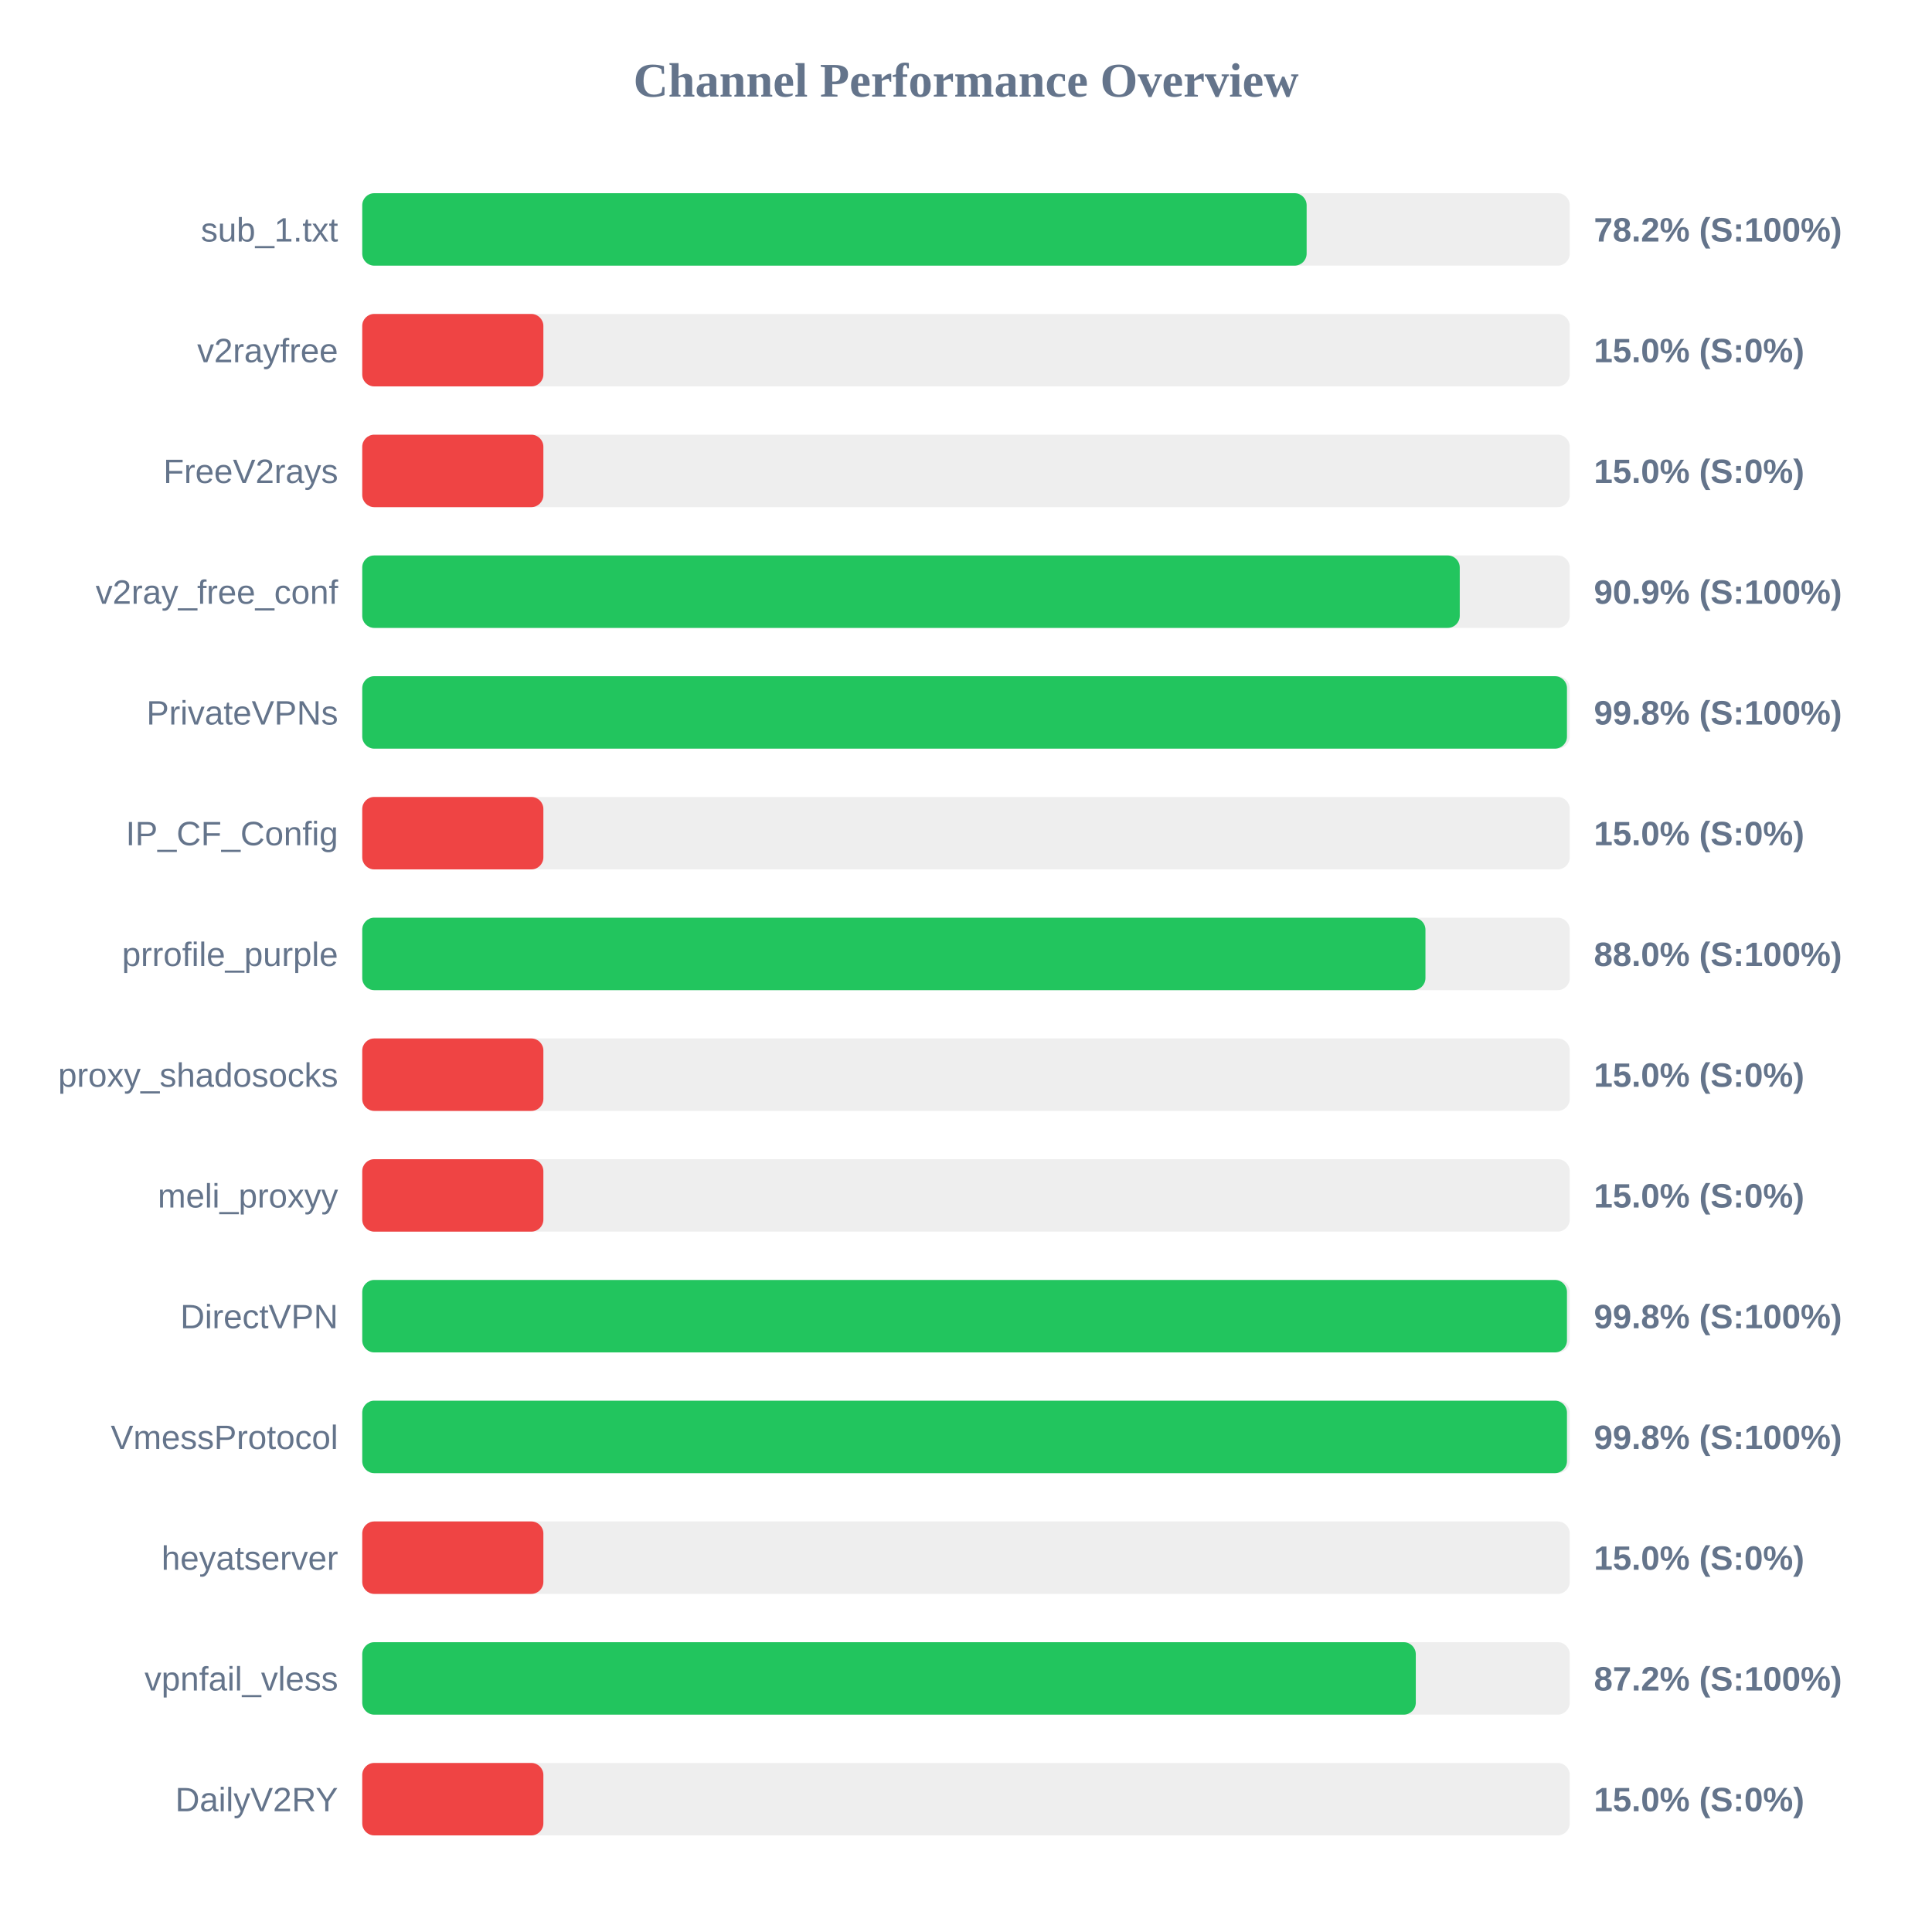
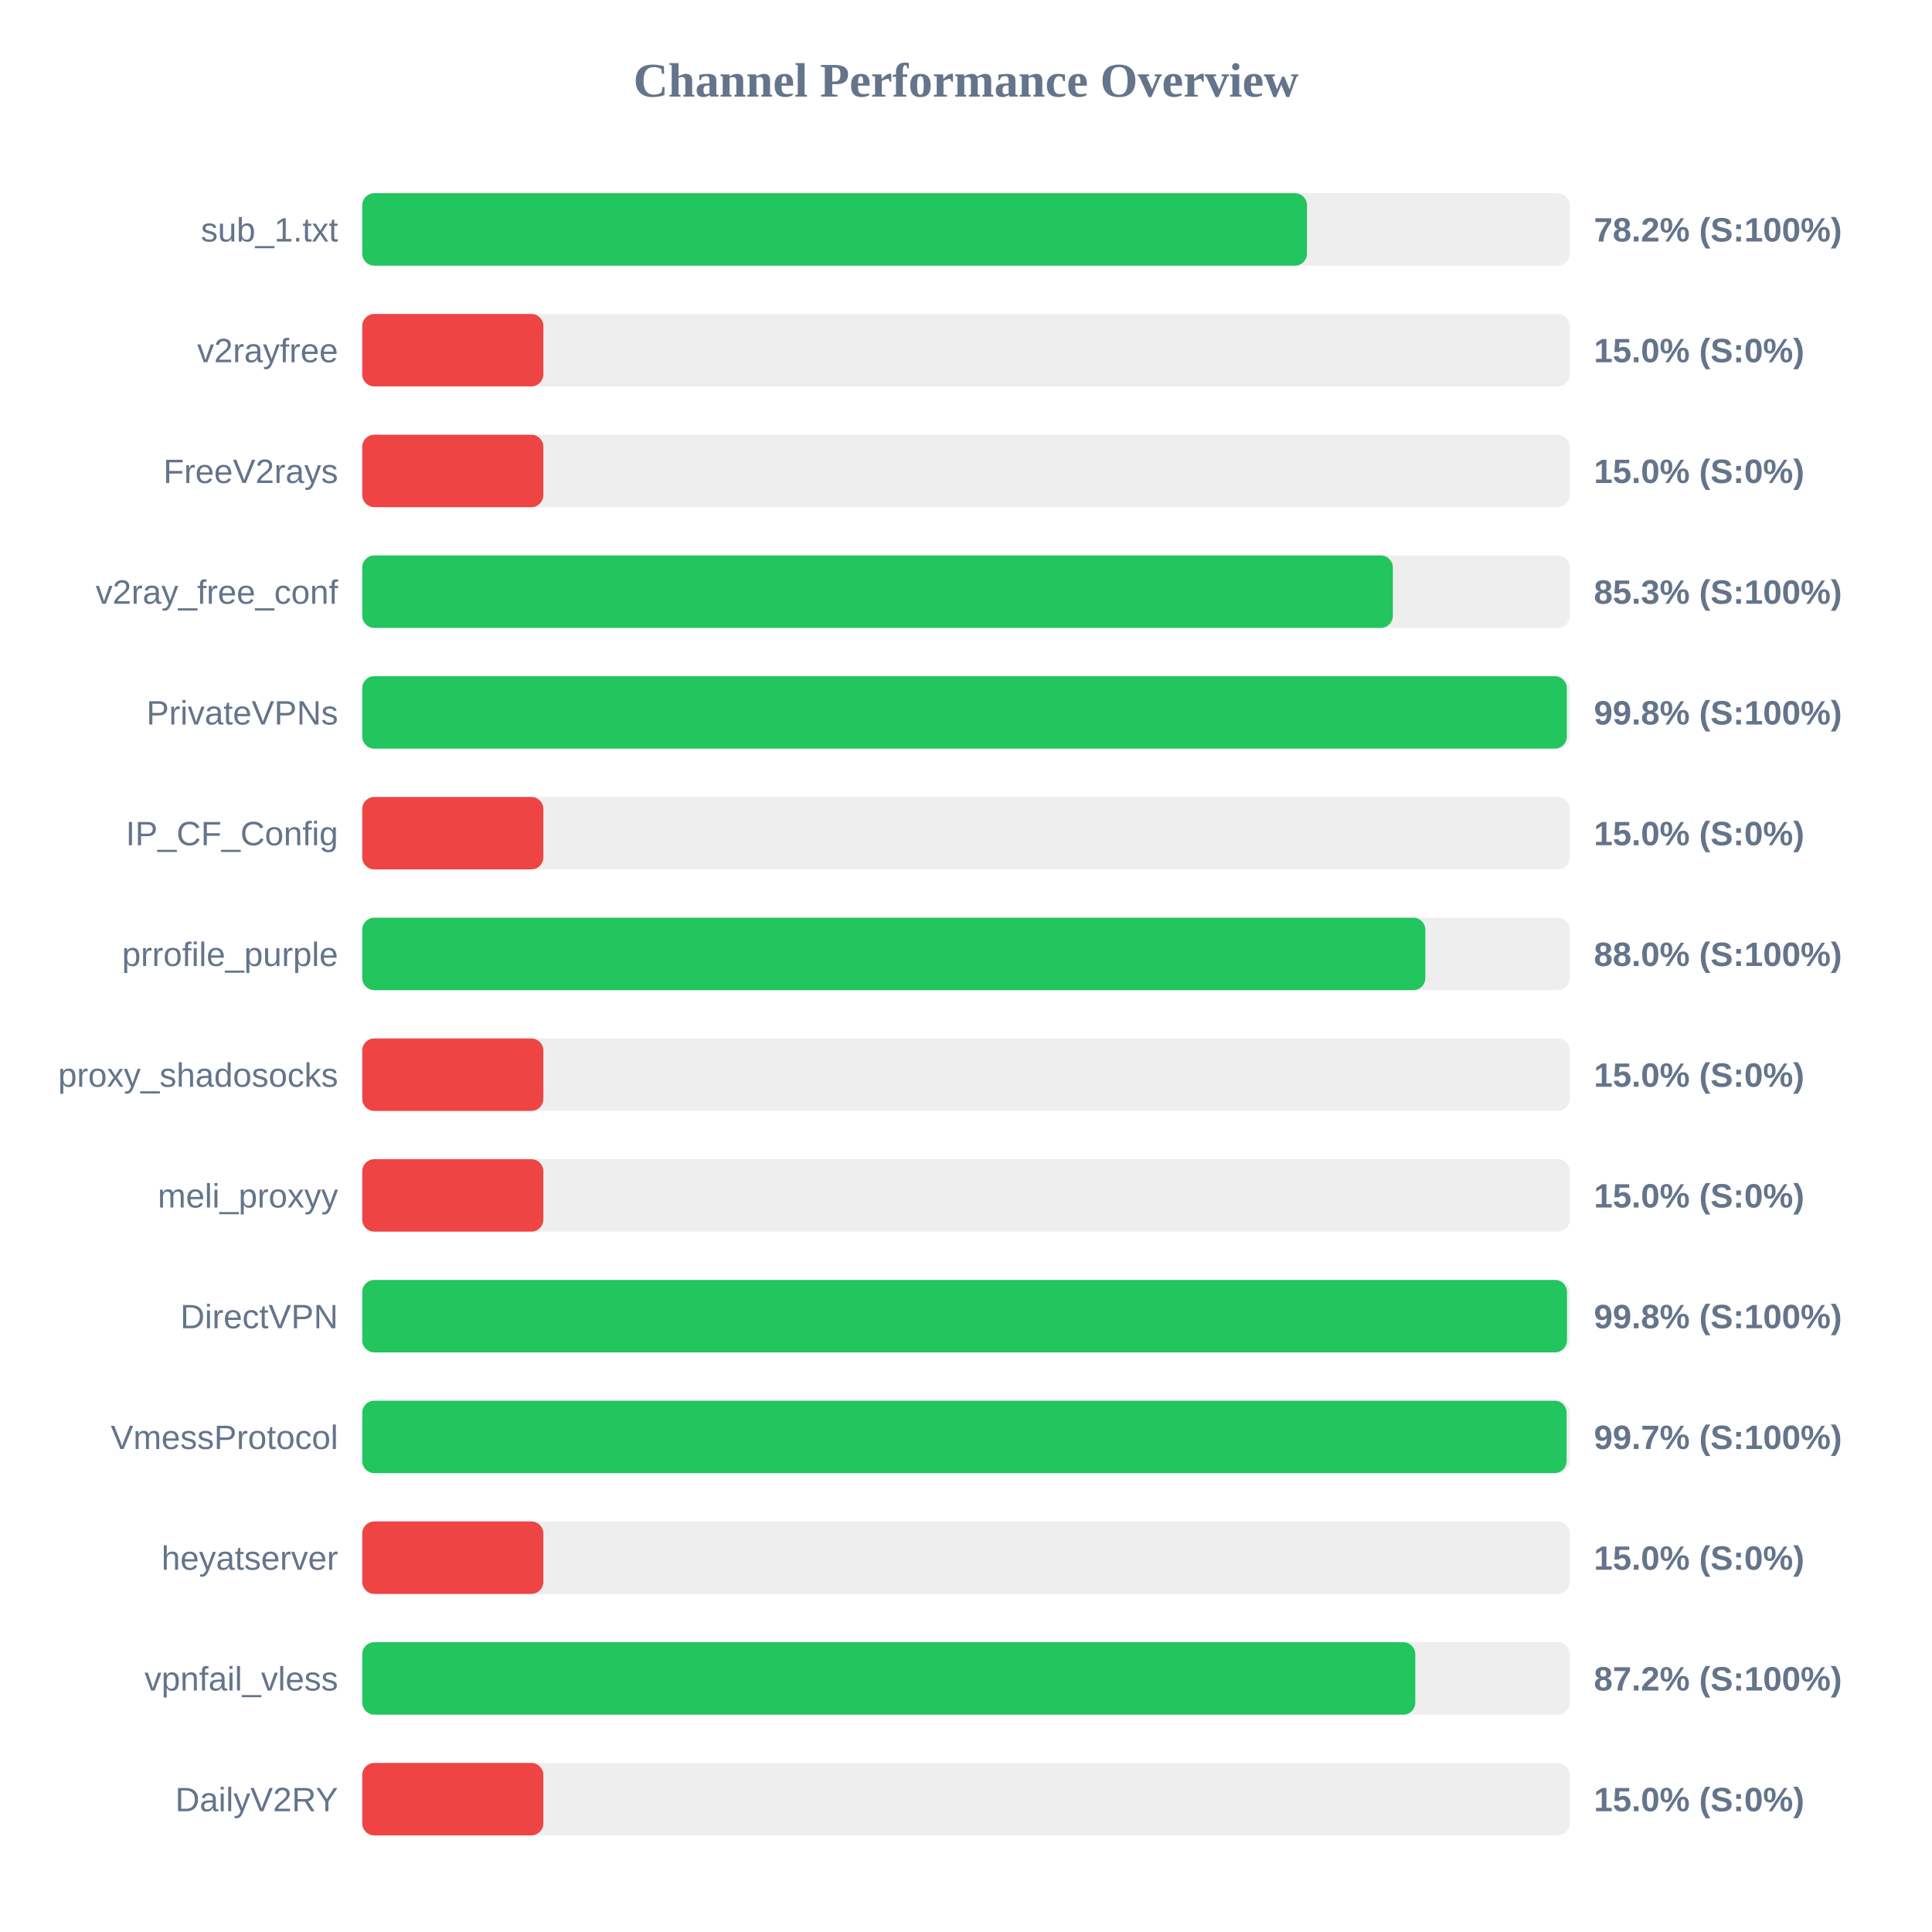
<svg xmlns="http://www.w3.org/2000/svg" width="800" height="800" version="1.1">
  <style>
        .row { font: 14px Arial; fill: #64748b; }
        .score { font: bold 14px Arial; fill: #64748b; }
    </style>
  <text x="400" y="40" text-anchor="middle" font-size="20px" font-weight="bold" fill="#64748b">Channel Performance Overview</text>
  <rect x="150" y="80" width="500" height="30" fill="#eee" rx="5" />
-   <rect x="150" y="80" width="391.05" height="30" fill="#22c55e" rx="5" />
+   <rect x="150" y="80" width="391.2" height="30" fill="#22c55e" rx="5" />
  <text x="140" y="100" text-anchor="end" class="row">sub_1.txt</text>
  <text x="660" y="100" text-anchor="start" class="score">78.2% (S:100%)</text>
  <rect x="150" y="130" width="500" height="30" fill="#eee" rx="5" />
  <rect x="150" y="130" width="75.0" height="30" fill="#ef4444" rx="5" />
  <text x="140" y="150" text-anchor="end" class="row">v2rayfree</text>
  <text x="660" y="150" text-anchor="start" class="score">15.0% (S:0%)</text>
  <rect x="150" y="180" width="500" height="30" fill="#eee" rx="5" />
  <rect x="150" y="180" width="75.0" height="30" fill="#ef4444" rx="5" />
  <text x="140" y="200" text-anchor="end" class="row">FreeV2rays</text>
  <text x="660" y="200" text-anchor="start" class="score">15.0% (S:0%)</text>
  <rect x="150" y="230" width="500" height="30" fill="#eee" rx="5" />
-   <rect x="150" y="230" width="454.45" height="30" fill="#22c55e" rx="5" />
+   <rect x="150" y="230" width="426.75" height="30" fill="#22c55e" rx="5" />
  <text x="140" y="250" text-anchor="end" class="row">v2ray_free_conf</text>
-   <text x="660" y="250" text-anchor="start" class="score">90.9% (S:100%)</text>
+   <text x="660" y="250" text-anchor="start" class="score">85.3% (S:100%)</text>
  <rect x="150" y="280" width="500" height="30" fill="#eee" rx="5" />
-   <rect x="150" y="280" width="498.85" height="30" fill="#22c55e" rx="5" />
+   <rect x="150" y="280" width="498.8" height="30" fill="#22c55e" rx="5" />
  <text x="140" y="300" text-anchor="end" class="row">PrivateVPNs</text>
  <text x="660" y="300" text-anchor="start" class="score">99.8% (S:100%)</text>
  <rect x="150" y="330" width="500" height="30" fill="#eee" rx="5" />
  <rect x="150" y="330" width="75.0" height="30" fill="#ef4444" rx="5" />
  <text x="140" y="350" text-anchor="end" class="row">IP_CF_Config</text>
  <text x="660" y="350" text-anchor="start" class="score">15.0% (S:0%)</text>
  <rect x="150" y="380" width="500" height="30" fill="#eee" rx="5" />
-   <rect x="150" y="380" width="440.25" height="30" fill="#22c55e" rx="5" />
+   <rect x="150" y="380" width="440.2" height="30" fill="#22c55e" rx="5" />
  <text x="140" y="400" text-anchor="end" class="row">prrofile_purple</text>
  <text x="660" y="400" text-anchor="start" class="score">88.0% (S:100%)</text>
  <rect x="150" y="430" width="500" height="30" fill="#eee" rx="5" />
  <rect x="150" y="430" width="75.0" height="30" fill="#ef4444" rx="5" />
  <text x="140" y="450" text-anchor="end" class="row">proxy_shadosocks</text>
  <text x="660" y="450" text-anchor="start" class="score">15.0% (S:0%)</text>
  <rect x="150" y="480" width="500" height="30" fill="#eee" rx="5" />
  <rect x="150" y="480" width="75.0" height="30" fill="#ef4444" rx="5" />
  <text x="140" y="500" text-anchor="end" class="row">meli_proxyy</text>
  <text x="660" y="500" text-anchor="start" class="score">15.0% (S:0%)</text>
  <rect x="150" y="530" width="500" height="30" fill="#eee" rx="5" />
  <rect x="150" y="530" width="498.85" height="30" fill="#22c55e" rx="5" />
  <text x="140" y="550" text-anchor="end" class="row">DirectVPN</text>
  <text x="660" y="550" text-anchor="start" class="score">99.8% (S:100%)</text>
  <rect x="150" y="580" width="500" height="30" fill="#eee" rx="5" />
-   <rect x="150" y="580" width="498.85" height="30" fill="#22c55e" rx="5" />
+   <rect x="150" y="580" width="498.7" height="30" fill="#22c55e" rx="5" />
  <text x="140" y="600" text-anchor="end" class="row">VmessProtocol</text>
-   <text x="660" y="600" text-anchor="start" class="score">99.8% (S:100%)</text>
+   <text x="660" y="600" text-anchor="start" class="score">99.7% (S:100%)</text>
  <rect x="150" y="630" width="500" height="30" fill="#eee" rx="5" />
  <rect x="150" y="630" width="75.0" height="30" fill="#ef4444" rx="5" />
  <text x="140" y="650" text-anchor="end" class="row">heyatserver</text>
  <text x="660" y="650" text-anchor="start" class="score">15.0% (S:0%)</text>
  <rect x="150" y="680" width="500" height="30" fill="#eee" rx="5" />
-   <rect x="150" y="680" width="436.25" height="30" fill="#22c55e" rx="5" />
+   <rect x="150" y="680" width="436.05" height="30" fill="#22c55e" rx="5" />
  <text x="140" y="700" text-anchor="end" class="row">vpnfail_vless</text>
  <text x="660" y="700" text-anchor="start" class="score">87.2% (S:100%)</text>
  <rect x="150" y="730" width="500" height="30" fill="#eee" rx="5" />
  <rect x="150" y="730" width="75.0" height="30" fill="#ef4444" rx="5" />
  <text x="140" y="750" text-anchor="end" class="row">DailyV2RY</text>
  <text x="660" y="750" text-anchor="start" class="score">15.0% (S:0%)</text>
</svg>
